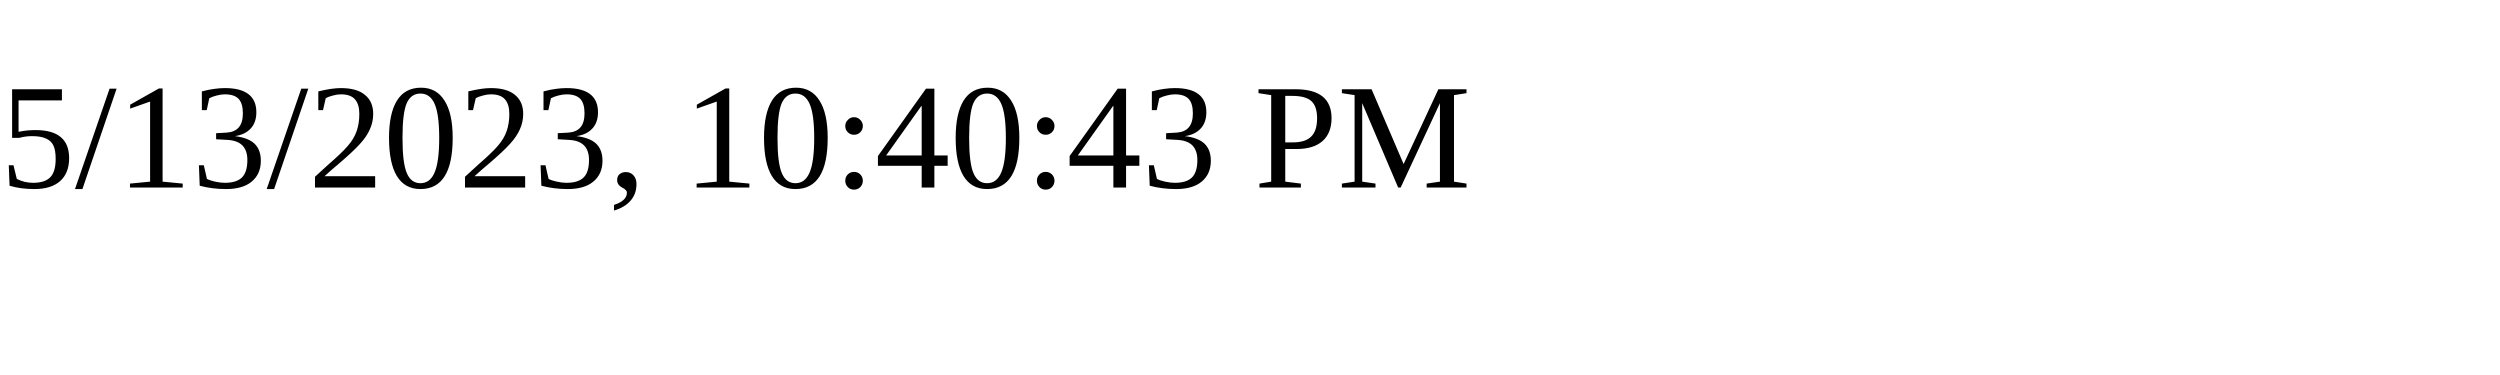
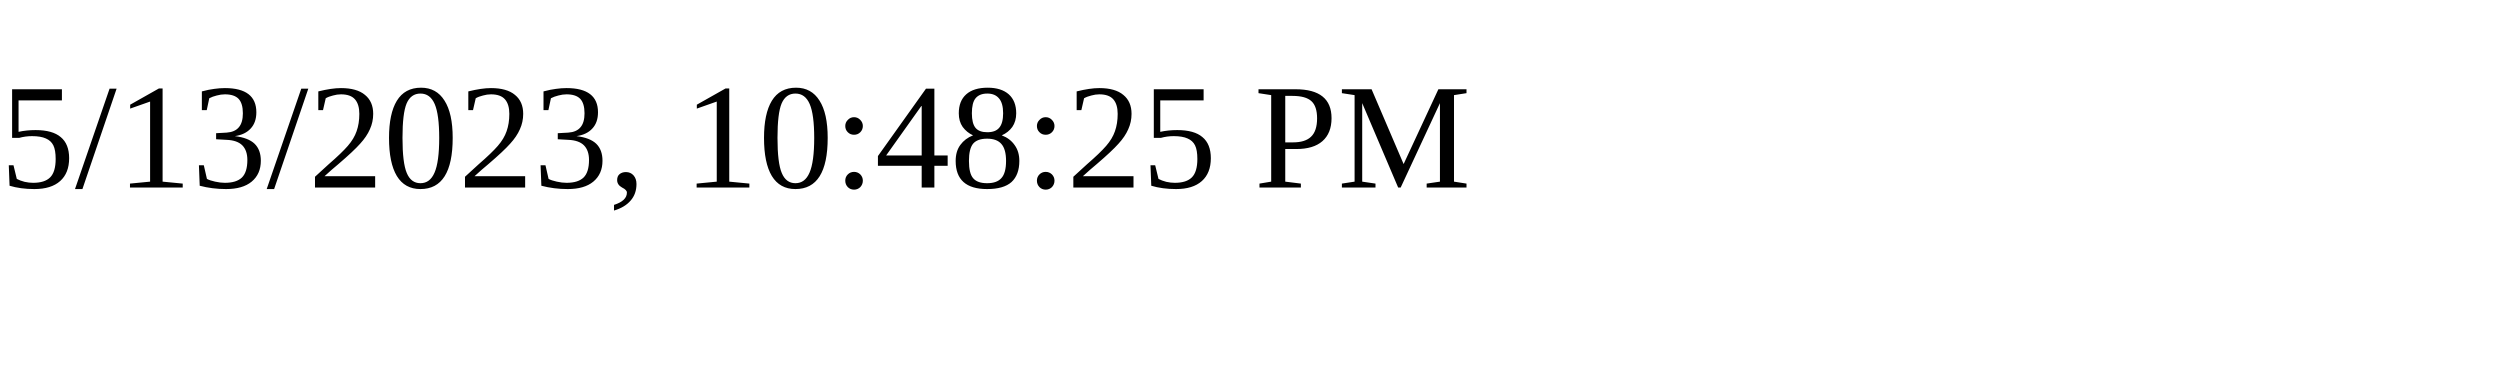
<svg xmlns="http://www.w3.org/2000/svg" height="30" width="200">
-   <text x="0" y="15">5/13/2023, 10:40:43 PM</text>
+   <text x="0" y="15">5/13/2023, 10:48:25 PM</text>
</svg>
